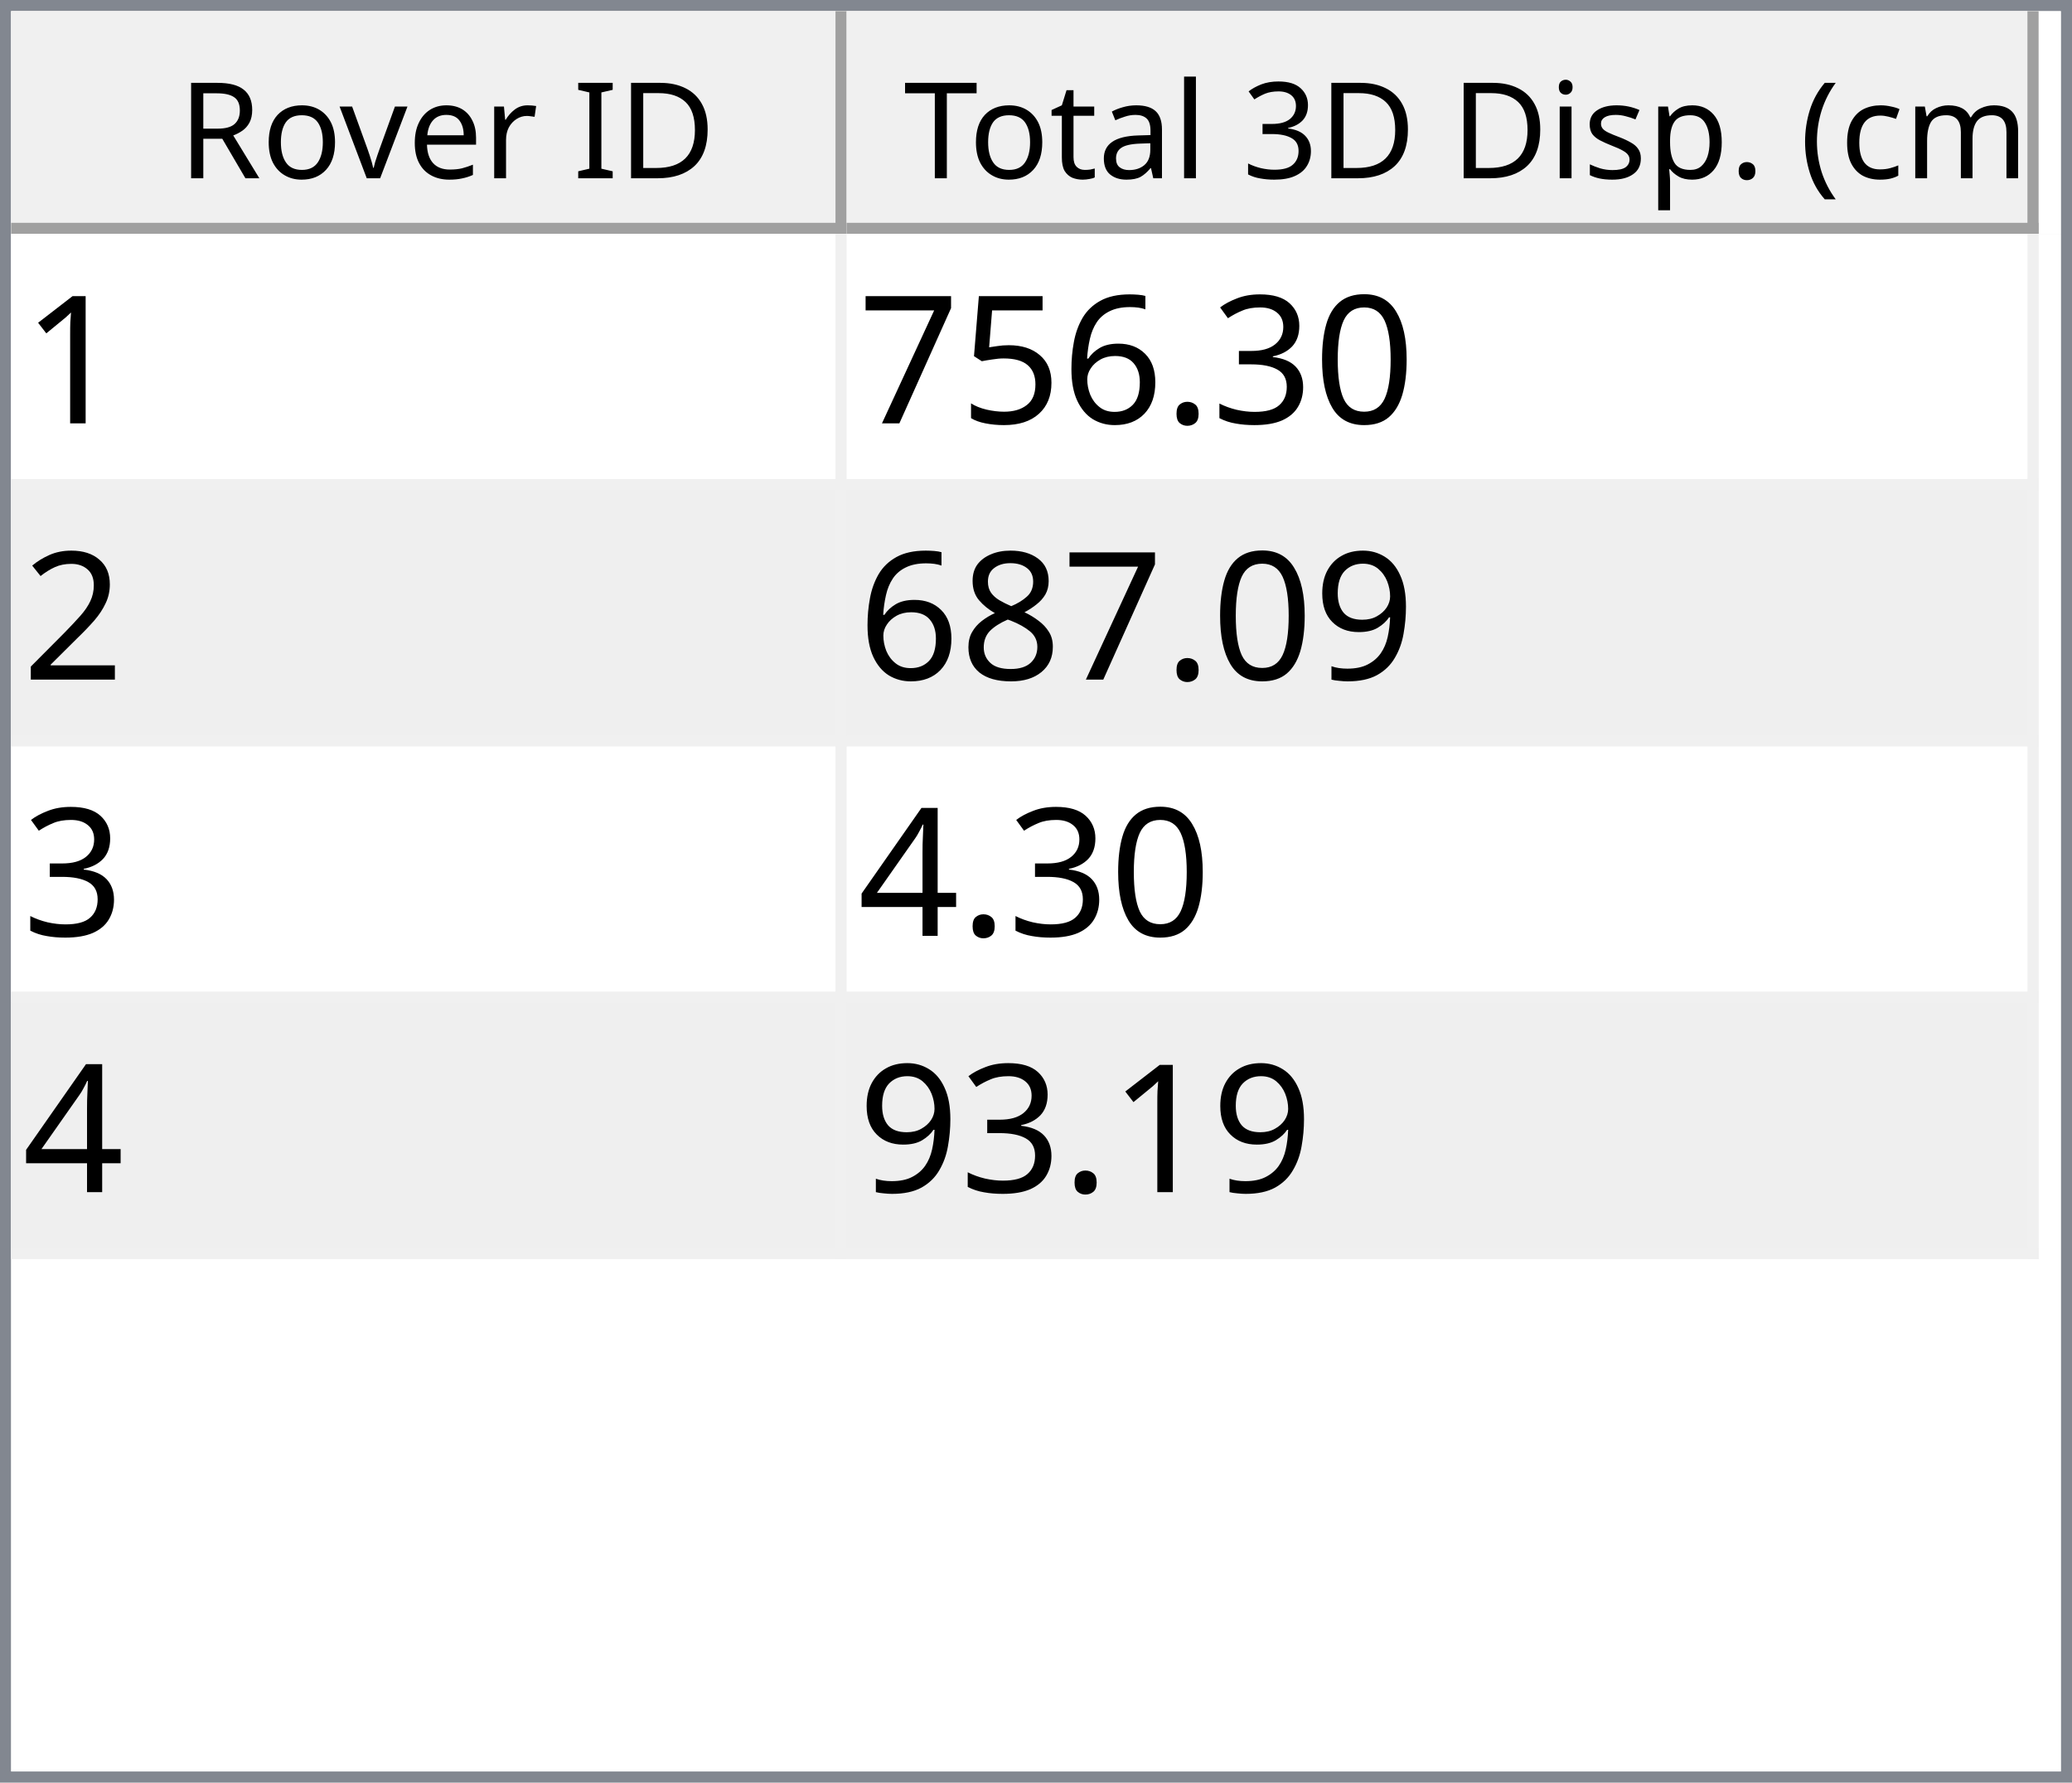
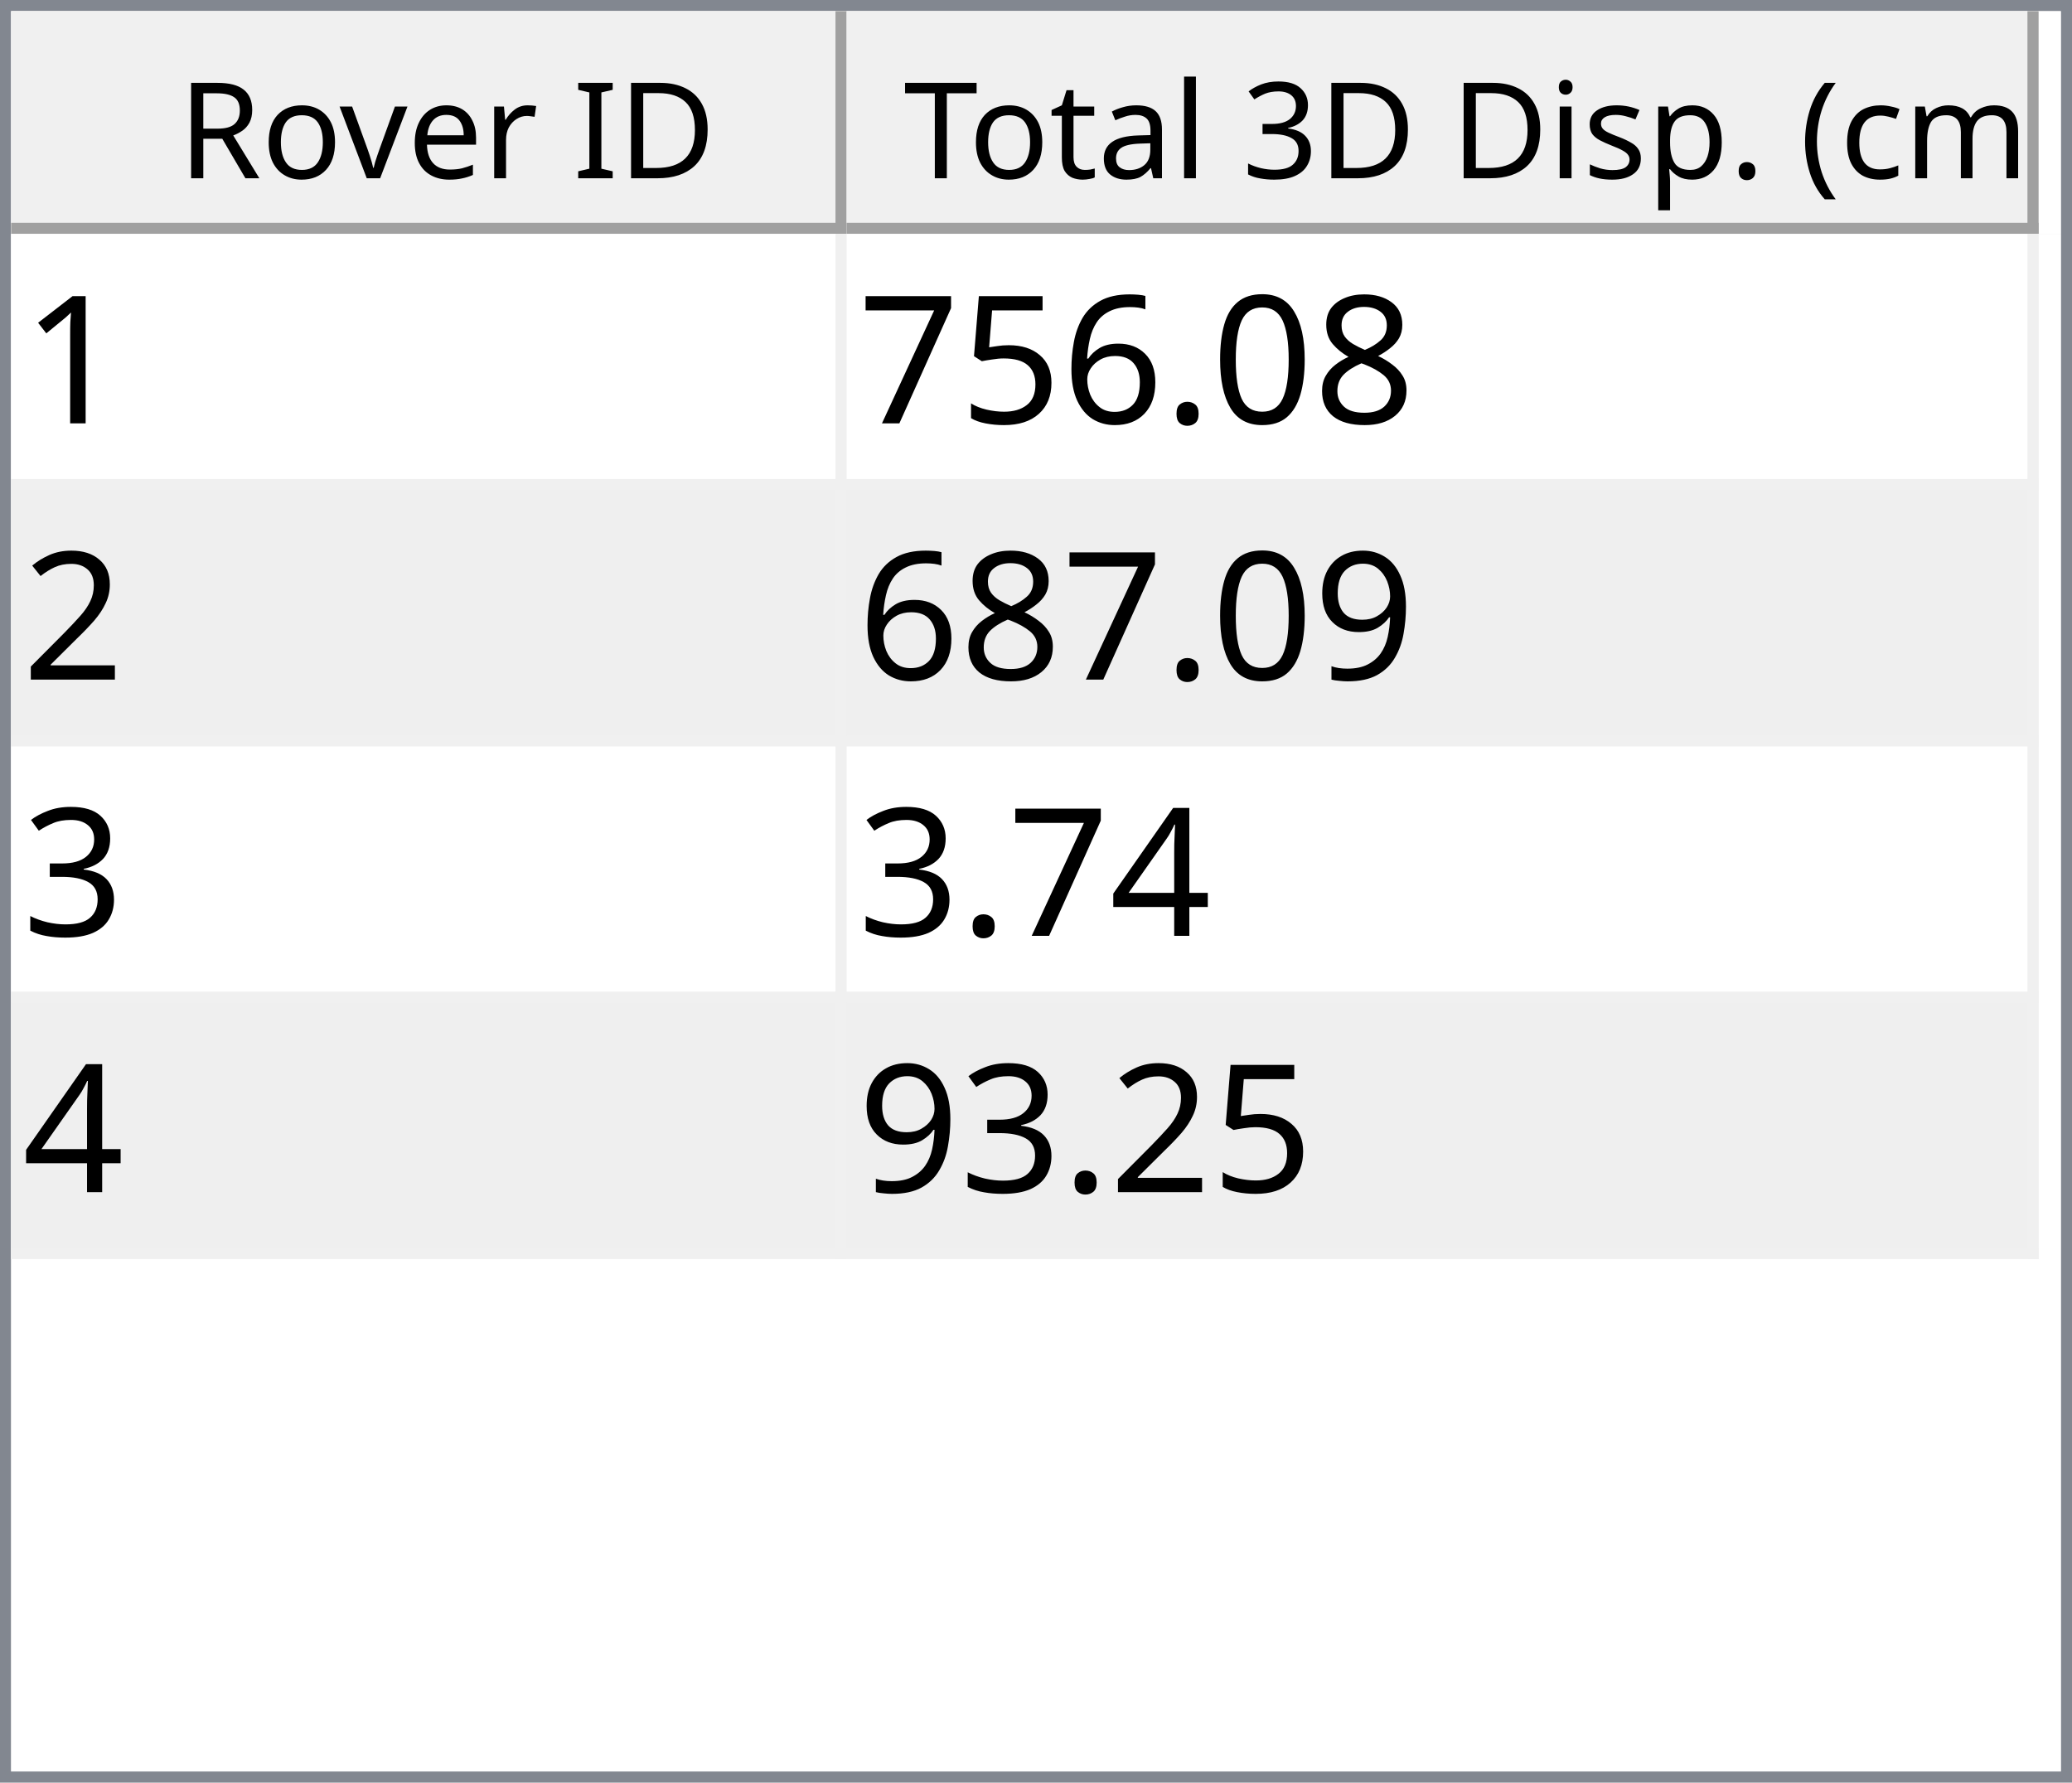
<svg xmlns="http://www.w3.org/2000/svg" style="fill-opacity:1; color-rendering:auto; color-interpolation:auto; text-rendering:auto; stroke:black; stroke-linecap:square; stroke-miterlimit:10; shape-rendering:auto; stroke-opacity:1; fill:black; stroke-dasharray:none; font-weight:normal; stroke-width:1; font-family:'Dialog'; font-style:normal; stroke-linejoin:miter; font-size:12px; stroke-dashoffset:0; image-rendering:auto;" width="186" height="160">
  <defs id="genericDefs" />
  <g>
    <defs id="defs1">
      <clipPath clipPathUnits="userSpaceOnUse" id="clipPath1">
        <path d="M0 0 L186 0 L186 160 L0 160 L0 0 Z" />
      </clipPath>
      <clipPath clipPathUnits="userSpaceOnUse" id="clipPath2">
        <path d="M0 0 L0 160 L186 160 L186 0 Z" />
      </clipPath>
      <clipPath clipPathUnits="userSpaceOnUse" id="clipPath3">
        <path d="M0 0 L0 20 L184 20 L184 0 Z" />
      </clipPath>
      <clipPath clipPathUnits="userSpaceOnUse" id="clipPath4">
        <path d="M0 0 L0 20 L75 20 L75 0 Z" />
      </clipPath>
      <clipPath clipPathUnits="userSpaceOnUse" id="clipPath5">
        <path d="M1 1 L1 19 L74 19 L74 1 Z" />
      </clipPath>
      <clipPath clipPathUnits="userSpaceOnUse" id="clipPath6">
        <path d="M0 0 L0 18 L73 18 L73 0 Z" />
      </clipPath>
      <clipPath clipPathUnits="userSpaceOnUse" id="clipPath7">
        <path d="M-0.5 -0.5 L-0.5 19.5 L74.5 19.5 L74.5 -0.5 Z" />
      </clipPath>
      <clipPath clipPathUnits="userSpaceOnUse" id="clipPath8">
        <path d="M0 0 L0 20 L107 20 L107 0 Z" />
      </clipPath>
      <clipPath clipPathUnits="userSpaceOnUse" id="clipPath9">
        <path d="M1 1 L1 19 L106 19 L106 1 Z" />
      </clipPath>
      <clipPath clipPathUnits="userSpaceOnUse" id="clipPath10">
        <path d="M0 0 L0 18 L105 18 L105 0 Z" />
      </clipPath>
      <clipPath clipPathUnits="userSpaceOnUse" id="clipPath11">
        <path d="M-0.5 -0.5 L-0.5 19.5 L106.5 19.5 L106.5 -0.5 Z" />
      </clipPath>
      <clipPath clipPathUnits="userSpaceOnUse" id="clipPath12">
        <path d="M0 0 L0 138 L184 138 L184 0 Z" />
      </clipPath>
      <clipPath clipPathUnits="userSpaceOnUse" id="clipPath13">
        <path d="M0 0 L0 92 L182 92 L182 0 Z" />
      </clipPath>
      <clipPath clipPathUnits="userSpaceOnUse" id="clipPath14">
        <path d="M-0.5 -0.5 L-0.5 91.5 L181.5 91.5 L181.5 -0.5 Z" />
      </clipPath>
      <clipPath clipPathUnits="userSpaceOnUse" id="clipPath15">
        <path d="M0 0 L0 22 L74 22 L74 0 Z" />
      </clipPath>
      <clipPath clipPathUnits="userSpaceOnUse" id="clipPath16">
        <path d="M0 0 L0 22 L106 22 L106 0 Z" />
      </clipPath>
      <font horiz-adv-x="64.551" id="font1">
        <font-face ascent="107.91" descent="25.098" units-per-em="100" style="font-style:normal; font-family:Segoe UI; font-weight:normal;" />
        <missing-glyph horiz-adv-x="64.551" d="M8.109 0 L8.109 68.266 L56.453 68.266 L56.453 0 L8.109 0 ZM15.328 7.234 L49.219 7.234 L49.219 61.031 L15.328 61.031 L15.328 7.234 Z" />
        <glyph unicode="D" horiz-adv-x="70.117" d="M9.188 0 L9.188 70.016 L28.516 70.016 Q65.531 70.016 65.531 35.891 Q65.531 19.672 55.25 9.836 Q44.969 0 27.734 0 L9.188 0 ZM17.391 62.594 L17.391 7.422 L27.828 7.422 Q41.609 7.422 49.273 14.797 Q56.938 22.172 56.938 35.688 Q56.938 62.594 28.328 62.594 L17.391 62.594 Z" />
        <glyph unicode="I" horiz-adv-x="26.611" d="M17.391 0 L9.188 0 L9.188 70.016 L17.391 70.016 L17.391 0 Z" />
        <glyph unicode=" " horiz-adv-x="27.393" d="" />
        <glyph unicode="r" horiz-adv-x="34.766" d="M34.188 41.891 Q32.078 43.5 28.125 43.5 Q23 43.5 19.555 38.672 Q16.109 33.844 16.109 25.484 L16.109 0 L8.109 0 L8.109 50 L16.109 50 L16.109 39.703 L16.312 39.703 Q18.016 44.969 21.531 47.922 Q25.047 50.875 29.391 50.875 Q32.516 50.875 34.188 50.203 L34.188 41.891 Z" />
        <glyph unicode="e" horiz-adv-x="52.295" d="M48.297 23 L12.984 23 Q13.188 14.656 17.484 10.109 Q21.781 5.562 29.297 5.562 Q37.75 5.562 44.828 11.141 L44.828 3.609 Q38.234 -1.172 27.391 -1.172 Q16.797 -1.172 10.742 5.641 Q4.688 12.453 4.688 24.812 Q4.688 36.469 11.305 43.82 Q17.922 51.172 27.734 51.172 Q37.547 51.172 42.922 44.828 Q48.297 38.484 48.297 27.203 L48.297 23 ZM40.094 29.781 Q40.047 36.719 36.75 40.578 Q33.453 44.438 27.594 44.438 Q21.922 44.438 17.969 40.383 Q14.016 36.328 13.094 29.781 L40.094 29.781 Z" />
        <glyph unicode="v" horiz-adv-x="47.9" d="M47.406 50 L27.484 0 L19.625 0 L0.688 50 L9.469 50 L22.172 13.672 Q23.578 9.672 23.922 6.688 L24.125 6.688 Q24.609 10.453 25.688 13.484 L38.969 50 L47.406 50 Z" />
        <glyph unicode="o" horiz-adv-x="58.594" d="M29 -1.172 Q17.922 -1.172 11.305 5.836 Q4.688 12.844 4.688 24.422 Q4.688 37.016 11.57 44.094 Q18.453 51.172 30.172 51.172 Q41.359 51.172 47.633 44.289 Q53.906 37.406 53.906 25.203 Q53.906 13.234 47.141 6.031 Q40.375 -1.172 29 -1.172 ZM29.594 44.438 Q21.875 44.438 17.383 39.188 Q12.891 33.938 12.891 24.703 Q12.891 15.828 17.43 10.695 Q21.969 5.562 29.594 5.562 Q37.359 5.562 41.531 10.594 Q45.703 15.625 45.703 24.906 Q45.703 34.281 41.531 39.359 Q37.359 44.438 29.594 44.438 Z" />
        <glyph unicode="R" horiz-adv-x="59.814" d="M59.375 0 L49.609 0 L37.891 19.625 Q36.281 22.359 34.766 24.289 Q33.25 26.219 31.664 27.438 Q30.078 28.656 28.25 29.219 Q26.422 29.781 24.125 29.781 L17.391 29.781 L17.391 0 L9.188 0 L9.188 70.016 L30.078 70.016 Q34.672 70.016 38.555 68.867 Q42.438 67.719 45.289 65.375 Q48.141 63.031 49.758 59.547 Q51.375 56.062 51.375 51.375 Q51.375 47.703 50.273 44.656 Q49.172 41.609 47.148 39.211 Q45.125 36.812 42.266 35.133 Q39.406 33.453 35.844 32.516 L35.844 32.328 Q37.594 31.547 38.891 30.547 Q40.188 29.547 41.359 28.18 Q42.531 26.812 43.68 25.078 Q44.828 23.344 46.234 21.047 L59.375 0 ZM17.391 62.594 L17.391 37.203 L28.516 37.203 Q31.594 37.203 34.203 38.133 Q36.812 39.062 38.719 40.797 Q40.625 42.531 41.703 45.047 Q42.781 47.562 42.781 50.688 Q42.781 56.297 39.141 59.445 Q35.5 62.594 28.609 62.594 L17.391 62.594 Z" />
        <glyph unicode=")" horiz-adv-x="30.176" d="M8.297 -15.922 L1.172 -15.922 Q16.406 2.344 16.406 26.812 Q16.406 51.469 1.078 70.016 L8.297 70.016 Q23.531 52.156 23.531 26.703 Q23.531 1.375 8.297 -15.922 Z" />
        <glyph unicode="m" horiz-adv-x="86.133" d="M79.109 0 L71.094 0 L71.094 28.719 Q71.094 37.016 68.531 40.727 Q65.969 44.438 59.906 44.438 Q54.781 44.438 51.195 39.75 Q47.609 35.062 47.609 28.516 L47.609 0 L39.594 0 L39.594 29.688 Q39.594 44.438 28.219 44.438 Q22.953 44.438 19.531 40.016 Q16.109 35.594 16.109 28.516 L16.109 0 L8.109 0 L8.109 50 L16.109 50 L16.109 42.094 L16.312 42.094 Q21.625 51.172 31.844 51.172 Q36.969 51.172 40.773 48.312 Q44.578 45.453 46 40.828 Q51.562 51.172 62.594 51.172 Q79.109 51.172 79.109 30.812 L79.109 0 Z" />
        <glyph unicode="c" horiz-adv-x="46.191" d="M42.188 2.297 Q36.422 -1.172 28.516 -1.172 Q17.828 -1.172 11.258 5.789 Q4.688 12.75 4.688 23.828 Q4.688 36.188 11.766 43.68 Q18.844 51.172 30.672 51.172 Q37.25 51.172 42.281 48.734 L42.281 40.531 Q36.719 44.438 30.375 44.438 Q22.703 44.438 17.797 38.945 Q12.891 33.453 12.891 24.516 Q12.891 15.719 17.508 10.641 Q22.125 5.562 29.891 5.562 Q36.422 5.562 42.188 9.906 L42.188 2.297 Z" />
        <glyph unicode="(" horiz-adv-x="30.176" d="M29.109 -15.922 L21.969 -15.922 Q6.844 1.375 6.844 26.703 Q6.844 52.156 21.969 70.016 L29.203 70.016 Q13.875 51.469 13.875 26.812 Q13.875 2.344 29.109 -15.922 Z" />
        <glyph unicode="." horiz-adv-x="21.68" d="M10.891 -1.078 Q8.641 -1.078 7.055 0.539 Q5.469 2.156 5.469 4.391 Q5.469 6.641 7.055 8.273 Q8.641 9.906 10.891 9.906 Q13.188 9.906 14.797 8.273 Q16.406 6.641 16.406 4.391 Q16.406 2.156 14.797 0.539 Q13.188 -1.078 10.891 -1.078 Z" />
        <glyph unicode="p" horiz-adv-x="58.789" d="M16.312 7.234 L16.109 7.234 L16.109 -23 L8.109 -23 L8.109 50 L16.109 50 L16.109 41.219 L16.312 41.219 Q22.219 51.172 33.594 51.172 Q43.266 51.172 48.688 44.461 Q54.109 37.75 54.109 26.469 Q54.109 13.922 48 6.375 Q41.891 -1.172 31.297 -1.172 Q21.578 -1.172 16.312 7.234 ZM16.109 27.391 L16.109 20.406 Q16.109 14.203 20.141 9.883 Q24.172 5.562 30.375 5.562 Q37.641 5.562 41.773 11.133 Q45.906 16.703 45.906 26.609 Q45.906 34.969 42.047 39.703 Q38.188 44.438 31.594 44.438 Q24.609 44.438 20.359 39.578 Q16.109 34.719 16.109 27.391 Z" />
        <glyph unicode="s" horiz-adv-x="42.432" d="M5.078 1.812 L5.078 10.406 Q11.625 5.562 19.484 5.562 Q30.031 5.562 30.031 12.594 Q30.031 14.594 29.125 15.992 Q28.219 17.391 26.68 18.461 Q25.141 19.531 23.07 20.383 Q21 21.234 18.609 22.172 Q15.281 23.484 12.766 24.828 Q10.25 26.172 8.57 27.859 Q6.891 29.547 6.031 31.695 Q5.172 33.844 5.172 36.719 Q5.172 40.234 6.789 42.945 Q8.406 45.656 11.086 47.484 Q13.766 49.312 17.211 50.242 Q20.656 51.172 24.312 51.172 Q30.812 51.172 35.938 48.922 L35.938 40.828 Q30.422 44.438 23.25 44.438 Q21 44.438 19.195 43.922 Q17.391 43.406 16.094 42.477 Q14.797 41.547 14.086 40.258 Q13.375 38.969 13.375 37.406 Q13.375 35.453 14.086 34.133 Q14.797 32.812 16.164 31.789 Q17.531 30.766 19.484 29.938 Q21.438 29.109 23.922 28.125 Q27.25 26.859 29.883 25.516 Q32.516 24.172 34.375 22.484 Q36.234 20.797 37.234 18.602 Q38.234 16.406 38.234 13.375 Q38.234 9.672 36.602 6.938 Q34.969 4.203 32.234 2.398 Q29.5 0.594 25.93 -0.289 Q22.359 -1.172 18.453 -1.172 Q10.75 -1.172 5.078 1.812 Z" />
        <glyph unicode="i" horiz-adv-x="24.219" d="M12.203 62.703 Q10.062 62.703 8.547 64.164 Q7.031 65.625 7.031 67.875 Q7.031 70.125 8.547 71.609 Q10.062 73.094 12.203 73.094 Q14.406 73.094 15.945 71.609 Q17.484 70.125 17.484 67.875 Q17.484 65.719 15.945 64.211 Q14.406 62.703 12.203 62.703 ZM16.109 0 L8.109 0 L8.109 50 L16.109 50 L16.109 0 Z" />
        <glyph unicode="3" horiz-adv-x="53.906" d="M46.531 19.828 Q46.531 15.094 44.75 11.211 Q42.969 7.328 39.719 4.57 Q36.469 1.812 31.93 0.297 Q27.391 -1.219 21.922 -1.219 Q11.922 -1.219 6 2.594 L6 11.188 Q13.094 5.609 22.219 5.609 Q25.875 5.609 28.828 6.539 Q31.781 7.469 33.906 9.227 Q36.031 10.984 37.18 13.477 Q38.328 15.969 38.328 19.094 Q38.328 32.812 18.797 32.812 L12.984 32.812 L12.984 39.594 L18.5 39.594 Q35.797 39.594 35.797 52.484 Q35.797 64.406 22.609 64.406 Q15.188 64.406 8.688 59.422 L8.688 67.188 Q15.375 71.188 24.609 71.188 Q29 71.188 32.57 69.969 Q36.141 68.75 38.68 66.555 Q41.219 64.359 42.609 61.281 Q44 58.203 44 54.5 Q44 40.672 30.031 36.719 L30.031 36.531 Q33.594 36.141 36.625 34.797 Q39.656 33.453 41.852 31.305 Q44.047 29.156 45.289 26.25 Q46.531 23.344 46.531 19.828 Z" />
        <glyph unicode="l" horiz-adv-x="24.219" d="M16.109 0 L8.109 0 L8.109 74.031 L16.109 74.031 L16.109 0 Z" />
        <glyph unicode="a" horiz-adv-x="50.879" d="M43.891 0 L35.891 0 L35.891 7.812 L35.688 7.812 Q30.469 -1.172 20.312 -1.172 Q12.844 -1.172 8.617 2.781 Q4.391 6.734 4.391 13.281 Q4.391 27.297 20.906 29.594 L35.891 31.688 Q35.891 44.438 25.594 44.438 Q16.547 44.438 9.281 38.281 L9.281 46.484 Q16.656 51.172 26.266 51.172 Q43.891 51.172 43.891 32.516 L43.891 0 ZM35.891 25.297 L23.828 23.641 Q18.266 22.859 15.43 20.875 Q12.594 18.891 12.594 13.875 Q12.594 10.203 15.211 7.883 Q17.828 5.562 22.172 5.562 Q28.125 5.562 32.008 9.742 Q35.891 13.922 35.891 20.312 L35.891 25.297 Z" />
        <glyph unicode="t" horiz-adv-x="33.887" d="M31.297 0.484 Q28.469 -1.078 23.828 -1.078 Q10.688 -1.078 10.688 13.578 L10.688 43.172 L2.094 43.172 L2.094 50 L10.688 50 L10.688 62.203 L18.703 64.797 L18.703 50 L31.297 50 L31.297 43.172 L18.703 43.172 L18.703 14.984 Q18.703 9.969 20.414 7.82 Q22.125 5.672 26.078 5.672 Q29.109 5.672 31.297 7.328 L31.297 0.484 Z" />
        <glyph unicode="T" horiz-adv-x="52.393" d="M50.594 62.594 L30.375 62.594 L30.375 0 L22.172 0 L22.172 62.594 L2 62.594 L2 70.016 L50.594 70.016 L50.594 62.594 Z" />
      </font>
      <font horiz-adv-x="75.0" id="font2">
        <font-face ascent="100.537" descent="21.973" units-per-em="100" style="font-style:normal; font-family:sans-serif; font-weight:normal;" />
        <missing-glyph horiz-adv-x="75.0" d="M12.5 0 L12.5 62.5 L62.5 62.5 L62.5 0 L12.5 0 ZM14.062 1.562 L60.938 1.562 L60.938 60.938 L14.062 60.938 L14.062 1.562 Z" />
        <glyph unicode="1" horiz-adv-x="55.615" d="M37.25 0 L28.469 0 L28.469 56 Q25.297 52.984 20.141 49.953 Q14.984 46.922 10.891 45.406 L10.891 53.906 Q18.266 57.375 23.781 62.305 Q29.297 67.234 31.594 71.875 L37.25 71.875 L37.25 0 Z" />
+         <glyph unicode="8" horiz-adv-x="55.615" d="M17.672 38.812 Q12.203 40.828 9.57 44.539 Q6.938 48.25 6.938 53.422 Q6.938 61.234 12.555 66.555 Q18.172 71.875 27.484 71.875 Q36.859 71.875 42.578 66.43 Q48.297 60.984 48.297 53.172 Q48.297 48.188 45.68 44.508 Q43.062 40.828 37.75 38.812 Q44.344 36.672 47.781 31.883 Q51.219 27.094 51.219 20.453 Q51.219 11.281 44.727 5.031 Q38.234 -1.219 27.641 -1.219 Q17.047 -1.219 10.547 5.055 Q4.047 11.328 4.047 20.703 Q4.047 27.688 7.594 32.398 Q11.141 37.109 17.672 38.812 ZM15.922 53.719 Q15.922 48.641 19.195 45.414 Q22.469 42.188 27.688 42.188 Q32.766 42.188 36.016 45.383 Q39.266 48.578 39.266 53.219 Q39.266 58.062 35.914 61.359 Q32.562 64.656 27.594 64.656 Q22.562 64.656 19.242 61.43 Q15.922 58.203 15.922 53.719 ZM13.094 20.656 Q13.094 16.891 14.875 13.375 Q16.656 9.859 20.172 7.93 Q23.688 6 27.734 6 Q34.031 6 38.133 10.055 Q42.234 14.109 42.234 20.359 Q42.234 26.703 38.016 30.859 Q33.797 35.016 27.438 35.016 Q21.234 35.016 17.164 30.914 Q13.094 26.812 13.094 20.656 Z" />
        <glyph unicode="0" horiz-adv-x="55.615" d="M4.156 35.297 Q4.156 48 6.766 55.742 Q9.375 63.484 14.523 67.68 Q19.672 71.875 27.484 71.875 Q33.25 71.875 37.594 69.555 Q41.938 67.234 44.773 62.867 Q47.609 58.5 49.219 52.227 Q50.828 45.953 50.828 35.297 Q50.828 22.703 48.242 14.969 Q45.656 7.234 40.508 3.008 Q35.359 -1.219 27.484 -1.219 Q17.141 -1.219 11.234 6.203 Q4.156 15.141 4.156 35.297 ZM13.188 35.297 Q13.188 17.672 17.312 11.836 Q21.438 6 27.484 6 Q33.547 6 37.672 11.859 Q41.797 17.719 41.797 35.297 Q41.797 52.984 37.672 58.789 Q33.547 64.594 27.391 64.594 Q21.344 64.594 17.719 59.469 Q13.188 52.938 13.188 35.297 Z" />
-         <glyph unicode="3" horiz-adv-x="55.615" d="M4.203 18.891 L12.984 20.062 Q14.5 12.594 18.141 9.297 Q21.781 6 27 6 Q33.203 6 37.477 10.297 Q41.75 14.594 41.75 20.953 Q41.75 27 37.797 30.93 Q33.844 34.859 27.734 34.859 Q25.25 34.859 21.531 33.891 L22.516 41.609 Q23.391 41.5 23.922 41.5 Q29.547 41.5 34.039 44.43 Q38.531 47.359 38.531 53.469 Q38.531 58.297 35.258 61.477 Q31.984 64.656 26.812 64.656 Q21.688 64.656 18.266 61.43 Q14.844 58.203 13.875 51.766 L5.078 53.328 Q6.688 62.156 12.398 67.016 Q18.109 71.875 26.609 71.875 Q32.469 71.875 37.398 69.359 Q42.328 66.844 44.945 62.5 Q47.562 58.156 47.562 53.266 Q47.562 48.641 45.07 44.828 Q42.578 41.016 37.703 38.766 Q44.047 37.312 47.562 32.695 Q51.078 28.078 51.078 21.141 Q51.078 11.766 44.242 5.25 Q37.406 -1.266 26.953 -1.266 Q17.531 -1.266 11.305 4.352 Q5.078 9.969 4.203 18.891 Z" />
        <glyph unicode="." horiz-adv-x="27.783" d="M9.078 0 L9.078 10.016 L19.094 10.016 L19.094 0 L9.078 0 Z" />
        <glyph unicode="6" horiz-adv-x="55.615" d="M49.75 54.047 L41.016 53.375 Q39.844 58.547 37.703 60.891 Q34.125 64.656 28.906 64.656 Q24.703 64.656 21.531 62.312 Q17.391 59.281 14.992 53.469 Q12.594 47.656 12.5 36.922 Q15.672 41.75 20.266 44.094 Q24.859 46.438 29.891 46.438 Q38.672 46.438 44.852 39.969 Q51.031 33.5 51.031 23.25 Q51.031 16.5 48.125 10.719 Q45.219 4.938 40.141 1.859 Q35.062 -1.219 28.609 -1.219 Q17.625 -1.219 10.695 6.859 Q3.766 14.938 3.766 33.5 Q3.766 54.25 11.422 63.672 Q18.109 71.875 29.438 71.875 Q37.891 71.875 43.289 67.141 Q48.688 62.406 49.75 54.047 ZM13.875 23.188 Q13.875 18.656 15.797 14.508 Q17.719 10.359 21.188 8.18 Q24.656 6 28.469 6 Q34.031 6 38.039 10.492 Q42.047 14.984 42.047 22.703 Q42.047 30.125 38.086 34.398 Q34.125 38.672 28.125 38.672 Q22.172 38.672 18.023 34.398 Q13.875 30.125 13.875 23.188 Z" />
        <glyph unicode="5" horiz-adv-x="55.615" d="M4.156 18.75 L13.375 19.531 Q14.406 12.797 18.141 9.398 Q21.875 6 27.156 6 Q33.5 6 37.891 10.789 Q42.281 15.578 42.281 23.484 Q42.281 31 38.062 35.352 Q33.844 39.703 27 39.703 Q22.75 39.703 19.336 37.773 Q15.922 35.844 13.969 32.766 L5.719 33.844 L12.641 70.609 L48.25 70.609 L48.25 62.203 L19.672 62.203 L15.828 42.969 Q22.266 47.469 29.344 47.469 Q38.719 47.469 45.164 40.969 Q51.609 34.469 51.609 24.266 Q51.609 14.547 45.953 7.469 Q39.062 -1.219 27.156 -1.219 Q17.391 -1.219 11.211 4.25 Q5.031 9.719 4.156 18.75 Z" />
        <glyph unicode="7" horiz-adv-x="55.615" d="M4.734 62.203 L4.734 70.656 L51.078 70.656 L51.078 63.812 Q44.234 56.547 37.523 44.484 Q30.812 32.422 27.156 19.672 Q24.516 10.688 23.781 0 L14.75 0 Q14.891 8.453 18.062 20.414 Q21.234 32.375 27.172 43.484 Q33.109 54.594 39.797 62.203 L4.734 62.203 Z" />
        <glyph unicode="2" horiz-adv-x="55.615" d="M50.344 8.453 L50.344 0 L3.031 0 Q2.938 3.172 4.047 6.109 Q5.859 10.938 9.836 15.625 Q13.812 20.312 21.344 26.469 Q33.016 36.031 37.117 41.625 Q41.219 47.219 41.219 52.203 Q41.219 57.422 37.477 61.008 Q33.734 64.594 27.734 64.594 Q21.391 64.594 17.578 60.789 Q13.766 56.984 13.719 50.25 L4.688 51.172 Q5.609 61.281 11.664 66.578 Q17.719 71.875 27.938 71.875 Q38.234 71.875 44.242 66.164 Q50.25 60.453 50.25 52 Q50.25 47.703 48.492 43.555 Q46.734 39.406 42.656 34.812 Q38.578 30.219 29.109 22.219 Q21.188 15.578 18.945 13.211 Q16.703 10.844 15.234 8.453 L50.344 8.453 Z" />
        <glyph unicode="9" horiz-adv-x="55.615" d="M5.469 16.547 L13.922 17.328 Q14.984 11.375 18.016 8.688 Q21.047 6 25.781 6 Q29.828 6 32.883 7.859 Q35.938 9.719 37.891 12.82 Q39.844 15.922 41.164 21.195 Q42.484 26.469 42.484 31.938 Q42.484 32.516 42.438 33.688 Q39.797 29.5 35.234 26.883 Q30.672 24.266 25.344 24.266 Q16.453 24.266 10.305 30.711 Q4.156 37.156 4.156 47.703 Q4.156 58.594 10.578 65.234 Q17 71.875 26.656 71.875 Q33.641 71.875 39.43 68.117 Q45.219 64.359 48.219 57.398 Q51.219 50.438 51.219 37.25 Q51.219 23.531 48.242 15.406 Q45.266 7.281 39.383 3.031 Q33.5 -1.219 25.594 -1.219 Q17.188 -1.219 11.867 3.445 Q6.547 8.109 5.469 16.547 ZM41.453 48.141 Q41.453 55.719 37.43 60.156 Q33.406 64.594 27.734 64.594 Q21.875 64.594 17.531 59.812 Q13.188 55.031 13.188 47.406 Q13.188 40.578 17.312 36.305 Q21.438 32.031 27.484 32.031 Q33.594 32.031 37.523 36.305 Q41.453 40.578 41.453 48.141 Z" />
-         <glyph unicode="8" horiz-adv-x="55.615" d="M17.672 38.812 Q12.203 40.828 9.57 44.539 Q6.938 48.25 6.938 53.422 Q6.938 61.234 12.555 66.555 Q18.172 71.875 27.484 71.875 Q36.859 71.875 42.578 66.43 Q48.297 60.984 48.297 53.172 Q48.297 48.188 45.68 44.508 Q43.062 40.828 37.75 38.812 Q44.344 36.672 47.781 31.883 Q51.219 27.094 51.219 20.453 Q51.219 11.281 44.727 5.031 Q38.234 -1.219 27.641 -1.219 Q17.047 -1.219 10.547 5.055 Q4.047 11.328 4.047 20.703 Q4.047 27.688 7.594 32.398 Q11.141 37.109 17.672 38.812 ZM15.922 53.719 Q15.922 48.641 19.195 45.414 Q22.469 42.188 27.688 42.188 Q32.766 42.188 36.016 45.383 Q39.266 48.578 39.266 53.219 Q39.266 58.062 35.914 61.359 Q32.562 64.656 27.594 64.656 Q22.562 64.656 19.242 61.43 Q15.922 58.203 15.922 53.719 ZM13.094 20.656 Q13.094 16.891 14.875 13.375 Q16.656 9.859 20.172 7.93 Q23.688 6 27.734 6 Q34.031 6 38.133 10.055 Q42.234 14.109 42.234 20.359 Q42.234 26.703 38.016 30.859 Q33.797 35.016 27.438 35.016 Q21.234 35.016 17.164 30.914 Q13.094 26.812 13.094 20.656 Z" />
+         <glyph unicode="3" horiz-adv-x="55.615" d="M4.203 18.891 L12.984 20.062 Q14.5 12.594 18.141 9.297 Q21.781 6 27 6 Q33.203 6 37.477 10.297 Q41.75 14.594 41.75 20.953 Q41.75 27 37.797 30.93 Q33.844 34.859 27.734 34.859 Q25.25 34.859 21.531 33.891 L22.516 41.609 Q23.391 41.5 23.922 41.5 Q29.547 41.5 34.039 44.43 Q38.531 47.359 38.531 53.469 Q38.531 58.297 35.258 61.477 Q31.984 64.656 26.812 64.656 Q21.688 64.656 18.266 61.43 Q14.844 58.203 13.875 51.766 L5.078 53.328 Q6.688 62.156 12.398 67.016 Q18.109 71.875 26.609 71.875 Q32.469 71.875 37.398 69.359 Q42.328 66.844 44.945 62.5 Q47.562 58.156 47.562 53.266 Q47.562 48.641 45.07 44.828 Q42.578 41.016 37.703 38.766 Q44.047 37.312 47.562 32.695 Q51.078 28.078 51.078 21.141 Q51.078 11.766 44.242 5.25 Q37.406 -1.266 26.953 -1.266 Q17.531 -1.266 11.305 4.352 Q5.078 9.969 4.203 18.891 Z" />
        <glyph unicode="4" horiz-adv-x="55.615" d="M32.328 0 L32.328 17.141 L1.266 17.141 L1.266 25.203 L33.938 71.578 L41.109 71.578 L41.109 25.203 L50.781 25.203 L50.781 17.141 L41.109 17.141 L41.109 0 L32.328 0 ZM32.328 25.203 L32.328 57.469 L9.906 25.203 L32.328 25.203 Z" />
      </font>
    </defs>
    <g style="fill:white; stroke:white;">
      <rect x="0" y="0" width="186" style="clip-path:url(#clipPath1); stroke:none;" height="160" />
    </g>
    <g style="fill:white; text-rendering:optimizeSpeed; color-rendering:optimizeSpeed; image-rendering:optimizeSpeed; shape-rendering:crispEdges; stroke:white; color-interpolation:sRGB;">
      <rect x="0" width="186" height="160" y="0" style="stroke:none;" />
      <path style="stroke:none;" d="M0 160 L186 160 L186 0 L0 0 Z" />
    </g>
    <g style="fill:rgb(240,240,240); font-family:'Segoe UI'; stroke:rgb(240,240,240);">
      <rect x="0" y="0" width="186" style="clip-path:url(#clipPath2); stroke:none;" height="160" />
    </g>
    <g style="fill:rgb(130,135,144); font-family:'Segoe UI'; stroke:rgb(130,135,144);">
      <path d="M0 0 L186 0 L186 160 L0 160 L0 0 ZM1 1 L185 1 L185 159 L1 159 L1 1 Z" style="fill-rule:evenodd; clip-path:url(#clipPath2); stroke:none;" />
    </g>
    <g style="fill:white; font-family:'Segoe UI'; stroke:white;" transform="translate(1,1)">
      <rect x="0" y="0" width="184" style="clip-path:url(#clipPath3); stroke:none;" height="20" />
    </g>
    <g style="fill:rgb(240,240,240); font-family:'Segoe UI'; stroke:rgb(240,240,240);" transform="translate(1,1)">
      <rect x="0" y="0" width="75" style="clip-path:url(#clipPath4); stroke:none;" height="20" />
    </g>
    <g style="font-family:'Segoe UI';" transform="translate(2,2)">
      <text x="14" xml:space="preserve" y="14" style="clip-path:url(#clipPath6); stroke:none;">Rover ID</text>
    </g>
    <g style="fill:rgb(160,160,160); font-family:'Segoe UI'; stroke:rgb(160,160,160); stroke-linejoin:bevel;" transform="translate(1.5,1.5)">
      <line x1="74" x2="74" y1="0" style="fill:none; clip-path:url(#clipPath7);" y2="19" />
    </g>
    <g style="fill:rgb(160,160,160); font-family:'Segoe UI'; stroke:rgb(160,160,160); stroke-linejoin:bevel;" transform="matrix(1,0,0,1,1,1) translate(0.5,0.5)">
      <line x1="0" x2="74" y1="19" style="fill:none; clip-path:url(#clipPath7);" y2="19" />
    </g>
    <g style="fill:rgb(240,240,240); font-family:'Segoe UI'; stroke:rgb(240,240,240);" transform="translate(76,1)">
      <rect x="0" y="0" width="107" style="clip-path:url(#clipPath8); stroke:none;" height="20" />
    </g>
    <g style="font-family:'Segoe UI';" transform="translate(77,2)">
      <text x="1" xml:space="preserve" y="14" style="clip-path:url(#clipPath10); stroke:none;"> Total 3D Disp. (cm)</text>
    </g>
    <g style="fill:rgb(160,160,160); font-family:'Segoe UI'; stroke:rgb(160,160,160); stroke-linejoin:bevel;" transform="translate(76.5,1.5)">
      <line x1="106" x2="106" y1="0" style="fill:none; clip-path:url(#clipPath11);" y2="19" />
    </g>
    <g style="fill:rgb(160,160,160); font-family:'Segoe UI'; stroke:rgb(160,160,160); stroke-linejoin:bevel;" transform="matrix(1,0,0,1,76,1) translate(0.5,0.5)">
      <line x1="0" x2="106" y1="19" style="fill:none; clip-path:url(#clipPath11);" y2="19" />
    </g>
    <g style="fill:white; font-family:'Segoe UI'; stroke:white;" transform="translate(1,21)">
      <rect x="0" y="0" width="184" style="clip-path:url(#clipPath12); stroke:none;" height="138" />
    </g>
    <g style="fill:rgb(240,240,240); font-size:16px; font-family:sans-serif; stroke:rgb(240,240,240);" transform="translate(1,21)">
      <rect x="0" y="0" width="182" style="clip-path:url(#clipPath13); stroke:none;" height="92" />
      <line transform="translate(0.5,0.5)" x1="0" x2="181" y1="22" style="clip-path:url(#clipPath14); fill:none; stroke-linejoin:bevel;" y2="22" />
    </g>
    <g transform="matrix(1,0,0,1,1,21) translate(0.5,0.5)" style="fill:rgb(240,240,240); font-size:16px; font-family:sans-serif; stroke:rgb(240,240,240); stroke-linejoin:bevel;">
      <line x1="0" x2="181" y1="45" style="fill:none; clip-path:url(#clipPath14);" y2="45" />
    </g>
    <g transform="matrix(1,0,0,1,1,21) translate(0.5,0.5)" style="fill:rgb(240,240,240); font-size:16px; font-family:sans-serif; stroke:rgb(240,240,240); stroke-linejoin:bevel;">
      <line x1="0" x2="181" y1="68" style="fill:none; clip-path:url(#clipPath14);" y2="68" />
    </g>
    <g transform="matrix(1,0,0,1,1,21) translate(0.5,0.5)" style="fill:rgb(240,240,240); font-size:16px; font-family:sans-serif; stroke:rgb(240,240,240); stroke-linejoin:bevel;">
      <line x1="0" x2="181" y1="91" style="fill:none; clip-path:url(#clipPath14);" y2="91" />
    </g>
    <g transform="matrix(1,0,0,1,1,21) translate(0.5,0.5)" style="fill:rgb(240,240,240); font-size:16px; font-family:sans-serif; stroke:rgb(240,240,240); stroke-linejoin:bevel;">
      <line x1="74" x2="74" y1="0" style="fill:none; clip-path:url(#clipPath14);" y2="91" />
    </g>
    <g transform="matrix(1,0,0,1,1,21) translate(0.5,0.5)" style="fill:rgb(240,240,240); font-size:16px; font-family:sans-serif; stroke:rgb(240,240,240); stroke-linejoin:bevel;">
      <line x1="181" x2="181" y1="0" style="fill:none; clip-path:url(#clipPath14);" y2="91" />
    </g>
    <g style="fill:white; font-size:16px; font-family:sans-serif; stroke:white;" transform="matrix(1,0,0,1,1,21)">
      <rect x="0" y="0" width="74" style="clip-path:url(#clipPath15); stroke:none;" height="22" />
      <text x="1" y="17" style="fill:black; clip-path:url(#clipPath15); stroke:none;" xml:space="preserve">1</text>
    </g>
    <g style="fill:white; font-size:16px; font-family:sans-serif; stroke:white;" transform="matrix(1,0,0,1,1,21) translate(75,0)">
      <rect x="0" y="0" width="106" style="clip-path:url(#clipPath16); stroke:none;" height="22" />
-       <text x="1" y="17" style="fill:black; clip-path:url(#clipPath16); stroke:none;" xml:space="preserve">756.30</text>
+       <text x="1" y="17" style="fill:black; clip-path:url(#clipPath16); stroke:none;" xml:space="preserve">756.08</text>
    </g>
    <g style="fill:rgb(239,239,239); font-size:16px; font-family:sans-serif; stroke:rgb(239,239,239);" transform="matrix(1,0,0,1,1,21) translate(0,23)">
      <rect x="0" y="0" width="74" style="clip-path:url(#clipPath15); stroke:none;" height="22" />
      <text x="1" y="17" style="fill:black; clip-path:url(#clipPath15); stroke:none;" xml:space="preserve">2</text>
    </g>
    <g style="fill:rgb(239,239,239); font-size:16px; font-family:sans-serif; stroke:rgb(239,239,239);" transform="matrix(1,0,0,1,1,21) translate(75,23)">
      <rect x="0" y="0" width="106" style="clip-path:url(#clipPath16); stroke:none;" height="22" />
      <text x="1" y="17" style="fill:black; clip-path:url(#clipPath16); stroke:none;" xml:space="preserve">687.09</text>
    </g>
    <g style="fill:white; font-size:16px; font-family:sans-serif; stroke:white;" transform="matrix(1,0,0,1,1,21) translate(0,46)">
      <rect x="0" y="0" width="74" style="clip-path:url(#clipPath15); stroke:none;" height="22" />
      <text x="1" y="17" style="fill:black; clip-path:url(#clipPath15); stroke:none;" xml:space="preserve">3</text>
    </g>
    <g style="fill:white; font-size:16px; font-family:sans-serif; stroke:white;" transform="matrix(1,0,0,1,1,21) translate(75,46)">
      <rect x="0" y="0" width="106" style="clip-path:url(#clipPath16); stroke:none;" height="22" />
-       <text x="1" y="17" style="fill:black; clip-path:url(#clipPath16); stroke:none;" xml:space="preserve">4.30</text>
+       <text x="1" y="17" style="fill:black; clip-path:url(#clipPath16); stroke:none;" xml:space="preserve">3.74</text>
    </g>
    <g style="fill:rgb(239,239,239); font-size:16px; font-family:sans-serif; stroke:rgb(239,239,239);" transform="matrix(1,0,0,1,1,21) translate(0,69)">
      <rect x="0" y="0" width="74" style="clip-path:url(#clipPath15); stroke:none;" height="22" />
      <text x="1" y="17" style="fill:black; clip-path:url(#clipPath15); stroke:none;" xml:space="preserve">4</text>
    </g>
    <g style="fill:rgb(239,239,239); font-size:16px; font-family:sans-serif; stroke:rgb(239,239,239);" transform="matrix(1,0,0,1,1,21) translate(75,69)">
      <rect x="0" y="0" width="106" style="clip-path:url(#clipPath16); stroke:none;" height="22" />
-       <text x="1" y="17" style="fill:black; clip-path:url(#clipPath16); stroke:none;" xml:space="preserve">93.19</text>
+       <text x="1" y="17" style="fill:black; clip-path:url(#clipPath16); stroke:none;" xml:space="preserve">93.25</text>
    </g>
  </g>
</svg>
